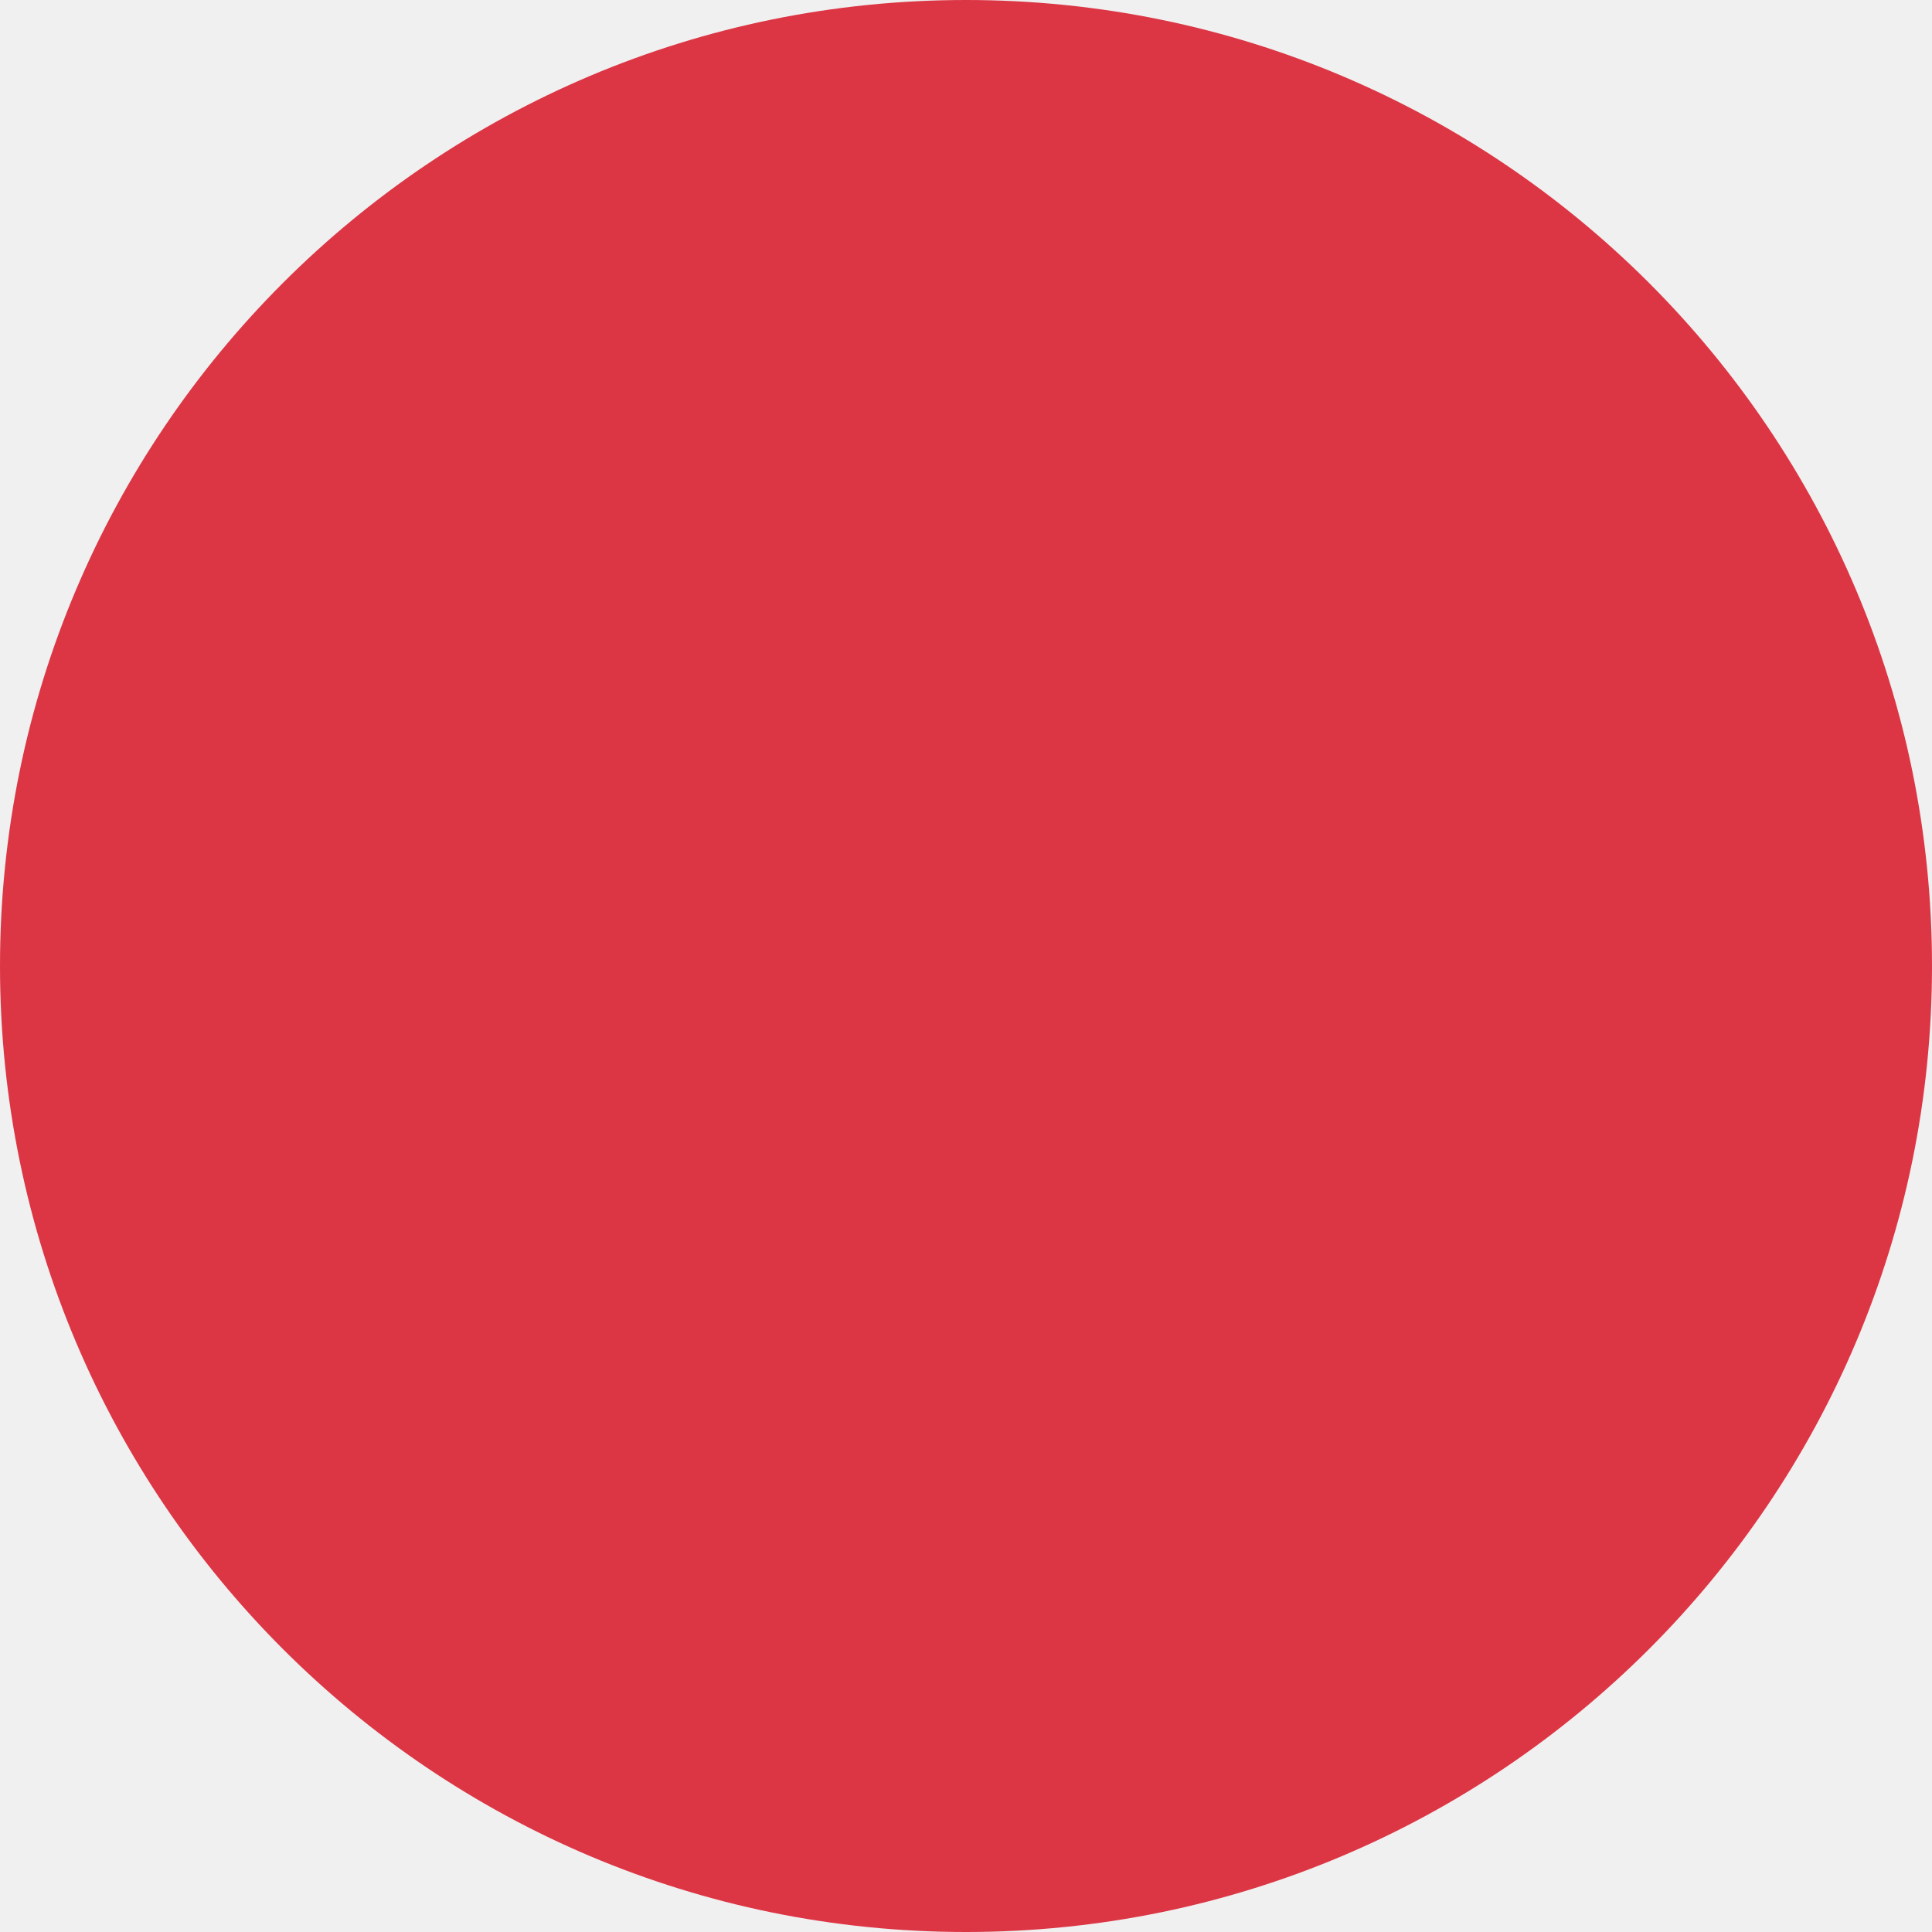
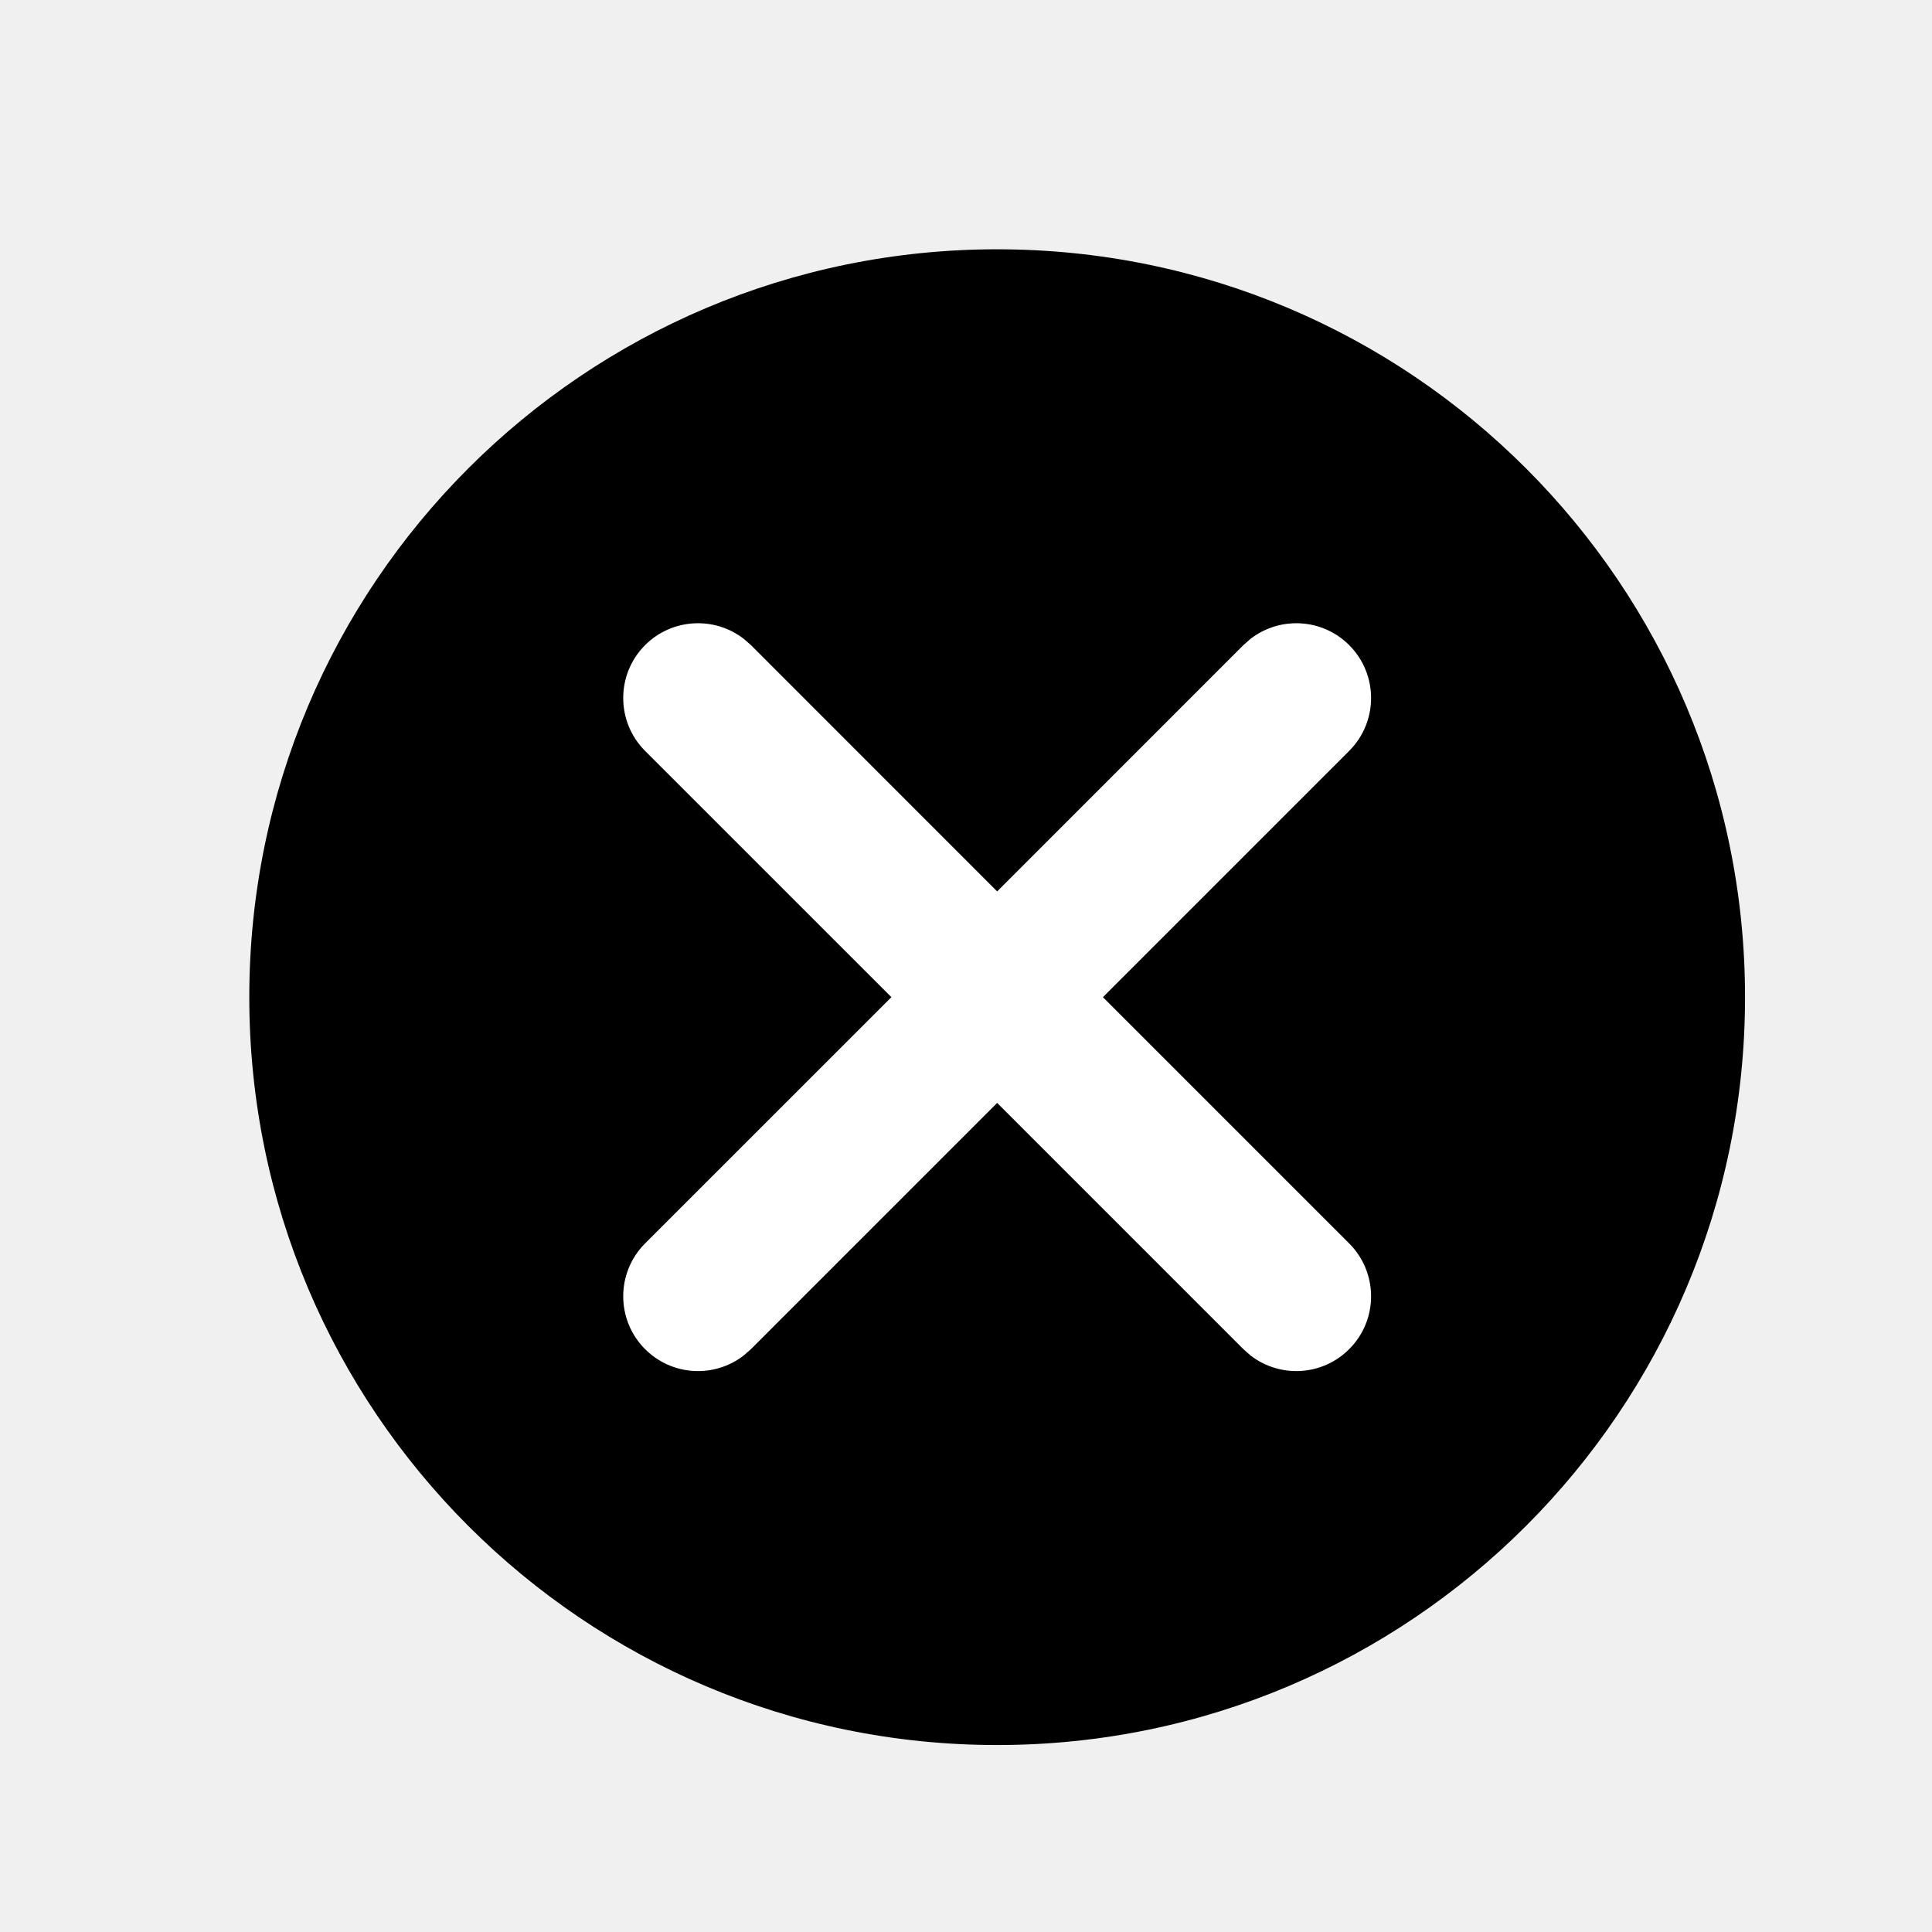
- <svg xmlns="http://www.w3.org/2000/svg" width="16" height="16" viewBox="0 0 16 16" fill="none">
-   <circle cx="8" cy="8" r="8" fill="#DC3645" />
+ <svg xmlns="http://www.w3.org/2000/svg" width="24" height="24" viewBox="-4 -4 31 31">
+   <circle cx="12" cy="12" r="12" />
+   <path fill-rule="evenodd" clip-rule="evenodd" d="M7.936 6.252C7.465 5.886 6.784 5.919 6.351 6.351C5.883 6.82 5.883 7.58 6.351 8.049L10.303 12L6.351 15.951C5.883 16.42 5.883 17.18 6.351 17.648C6.784 18.081 7.465 18.114 7.935 17.748L8.049 17.648L12 13.697L15.951 17.648L16.064 17.748C16.535 18.114 17.216 18.081 17.648 17.648C18.117 17.18 18.117 16.42 17.648 15.951L13.697 12L17.648 8.049C18.117 7.58 18.117 6.82 17.648 6.351C17.216 5.919 16.535 5.886 16.064 6.252L15.951 6.351L12 10.303L8.049 6.351L7.936 6.252Z" fill="white" />
</svg>
